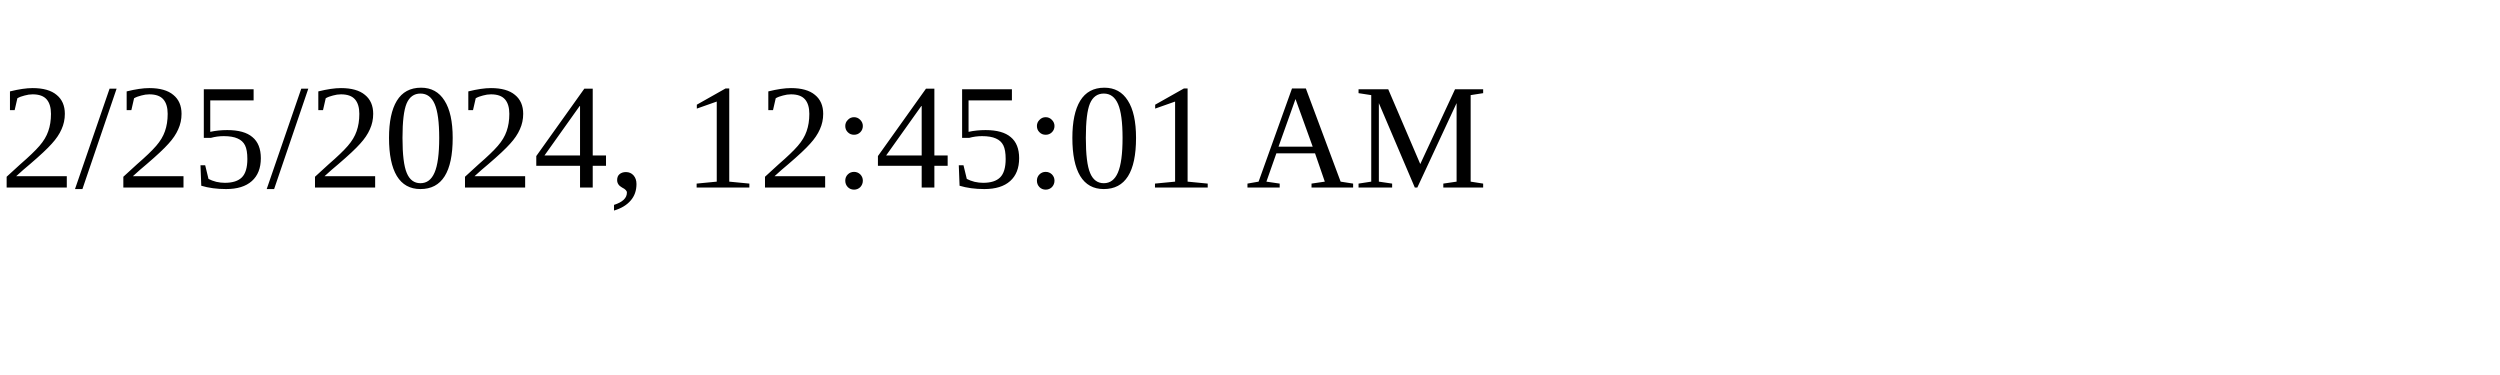
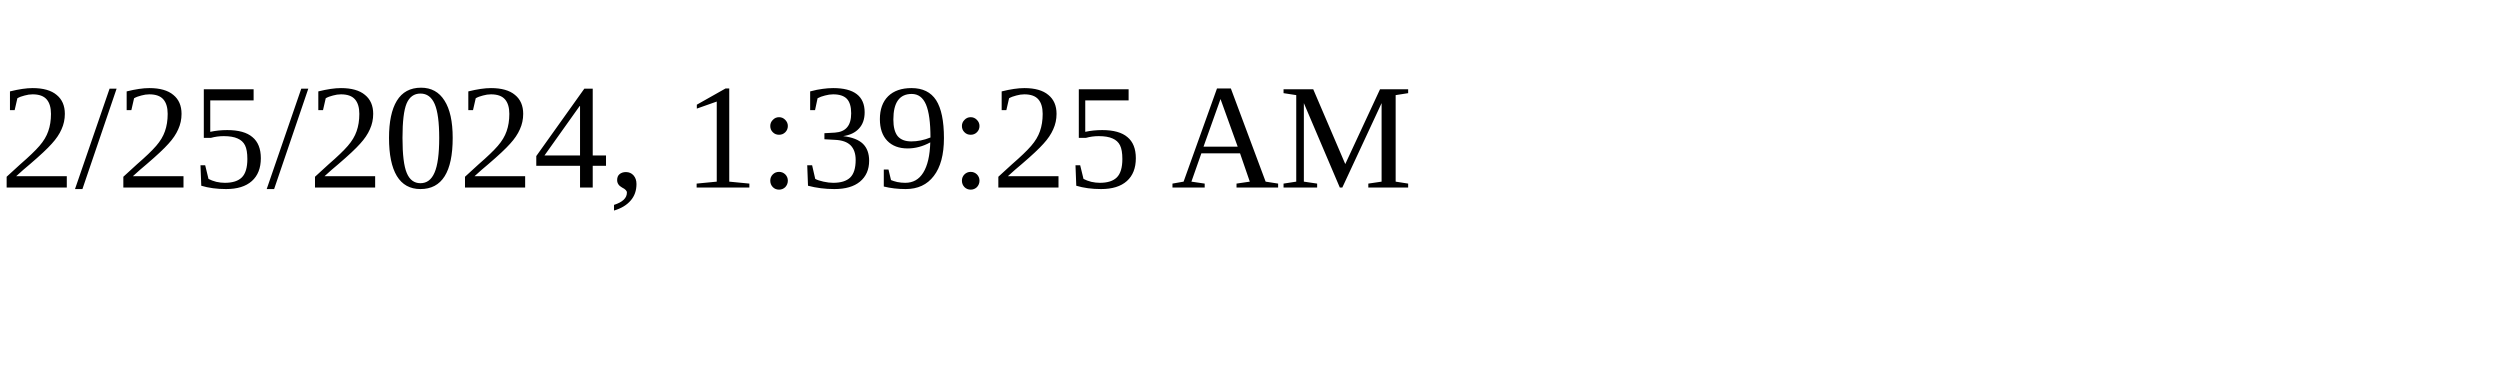
<svg xmlns="http://www.w3.org/2000/svg" height="30" width="200">
-   <text x="0" y="15">2/25/2024, 12:45:01 AM</text>
+   <text x="0" y="15">2/25/2024, 1:39:25 AM</text>
</svg>
